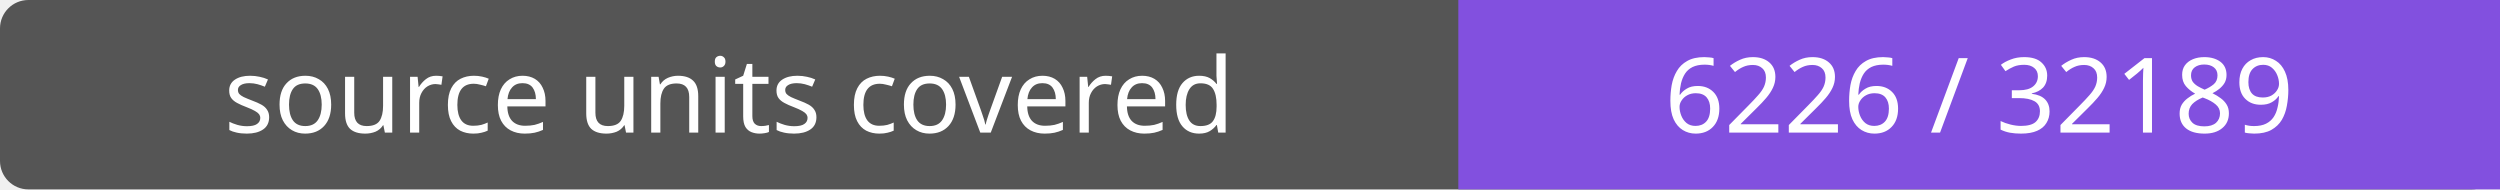
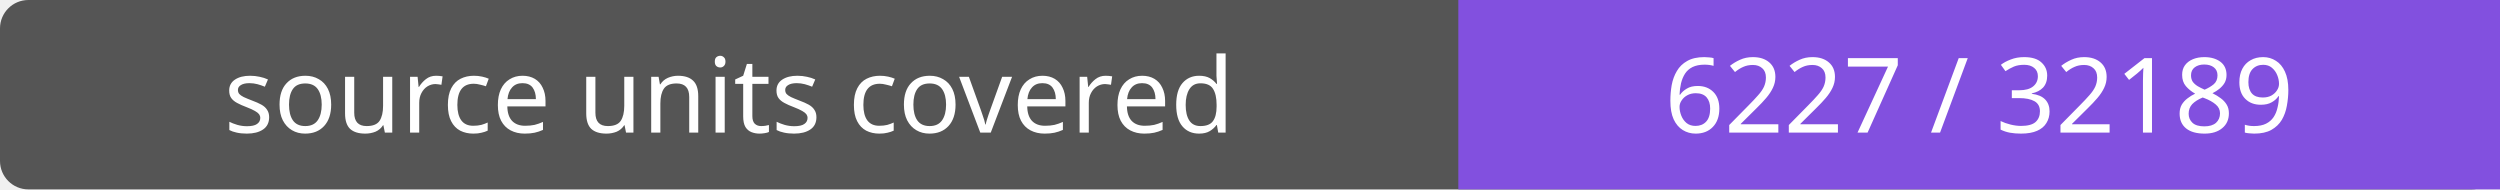
- <svg xmlns="http://www.w3.org/2000/svg" width="264" height="20" role="img" aria-label="source units covered: 6226 / 32189">
+ <svg xmlns="http://www.w3.org/2000/svg" width="264" height="20" role="img" aria-label="source units covered: 6227 / 32189">
  <rect width="264" height="20" rx="3" fill="#555" />
  <path fill="#8250df" d="M154 0h110v20H154z" />
  <g fill="#fff" text-anchor="middle" font-family="Verdana,sans-serif" font-size="11">
    <text x="77.0" y="14">source units covered</text>
-     <text x="209.0" y="14">6226 / 32189</text>
+     <text x="209.0" y="14">6227 / 32189</text>
  </g>
</svg>
